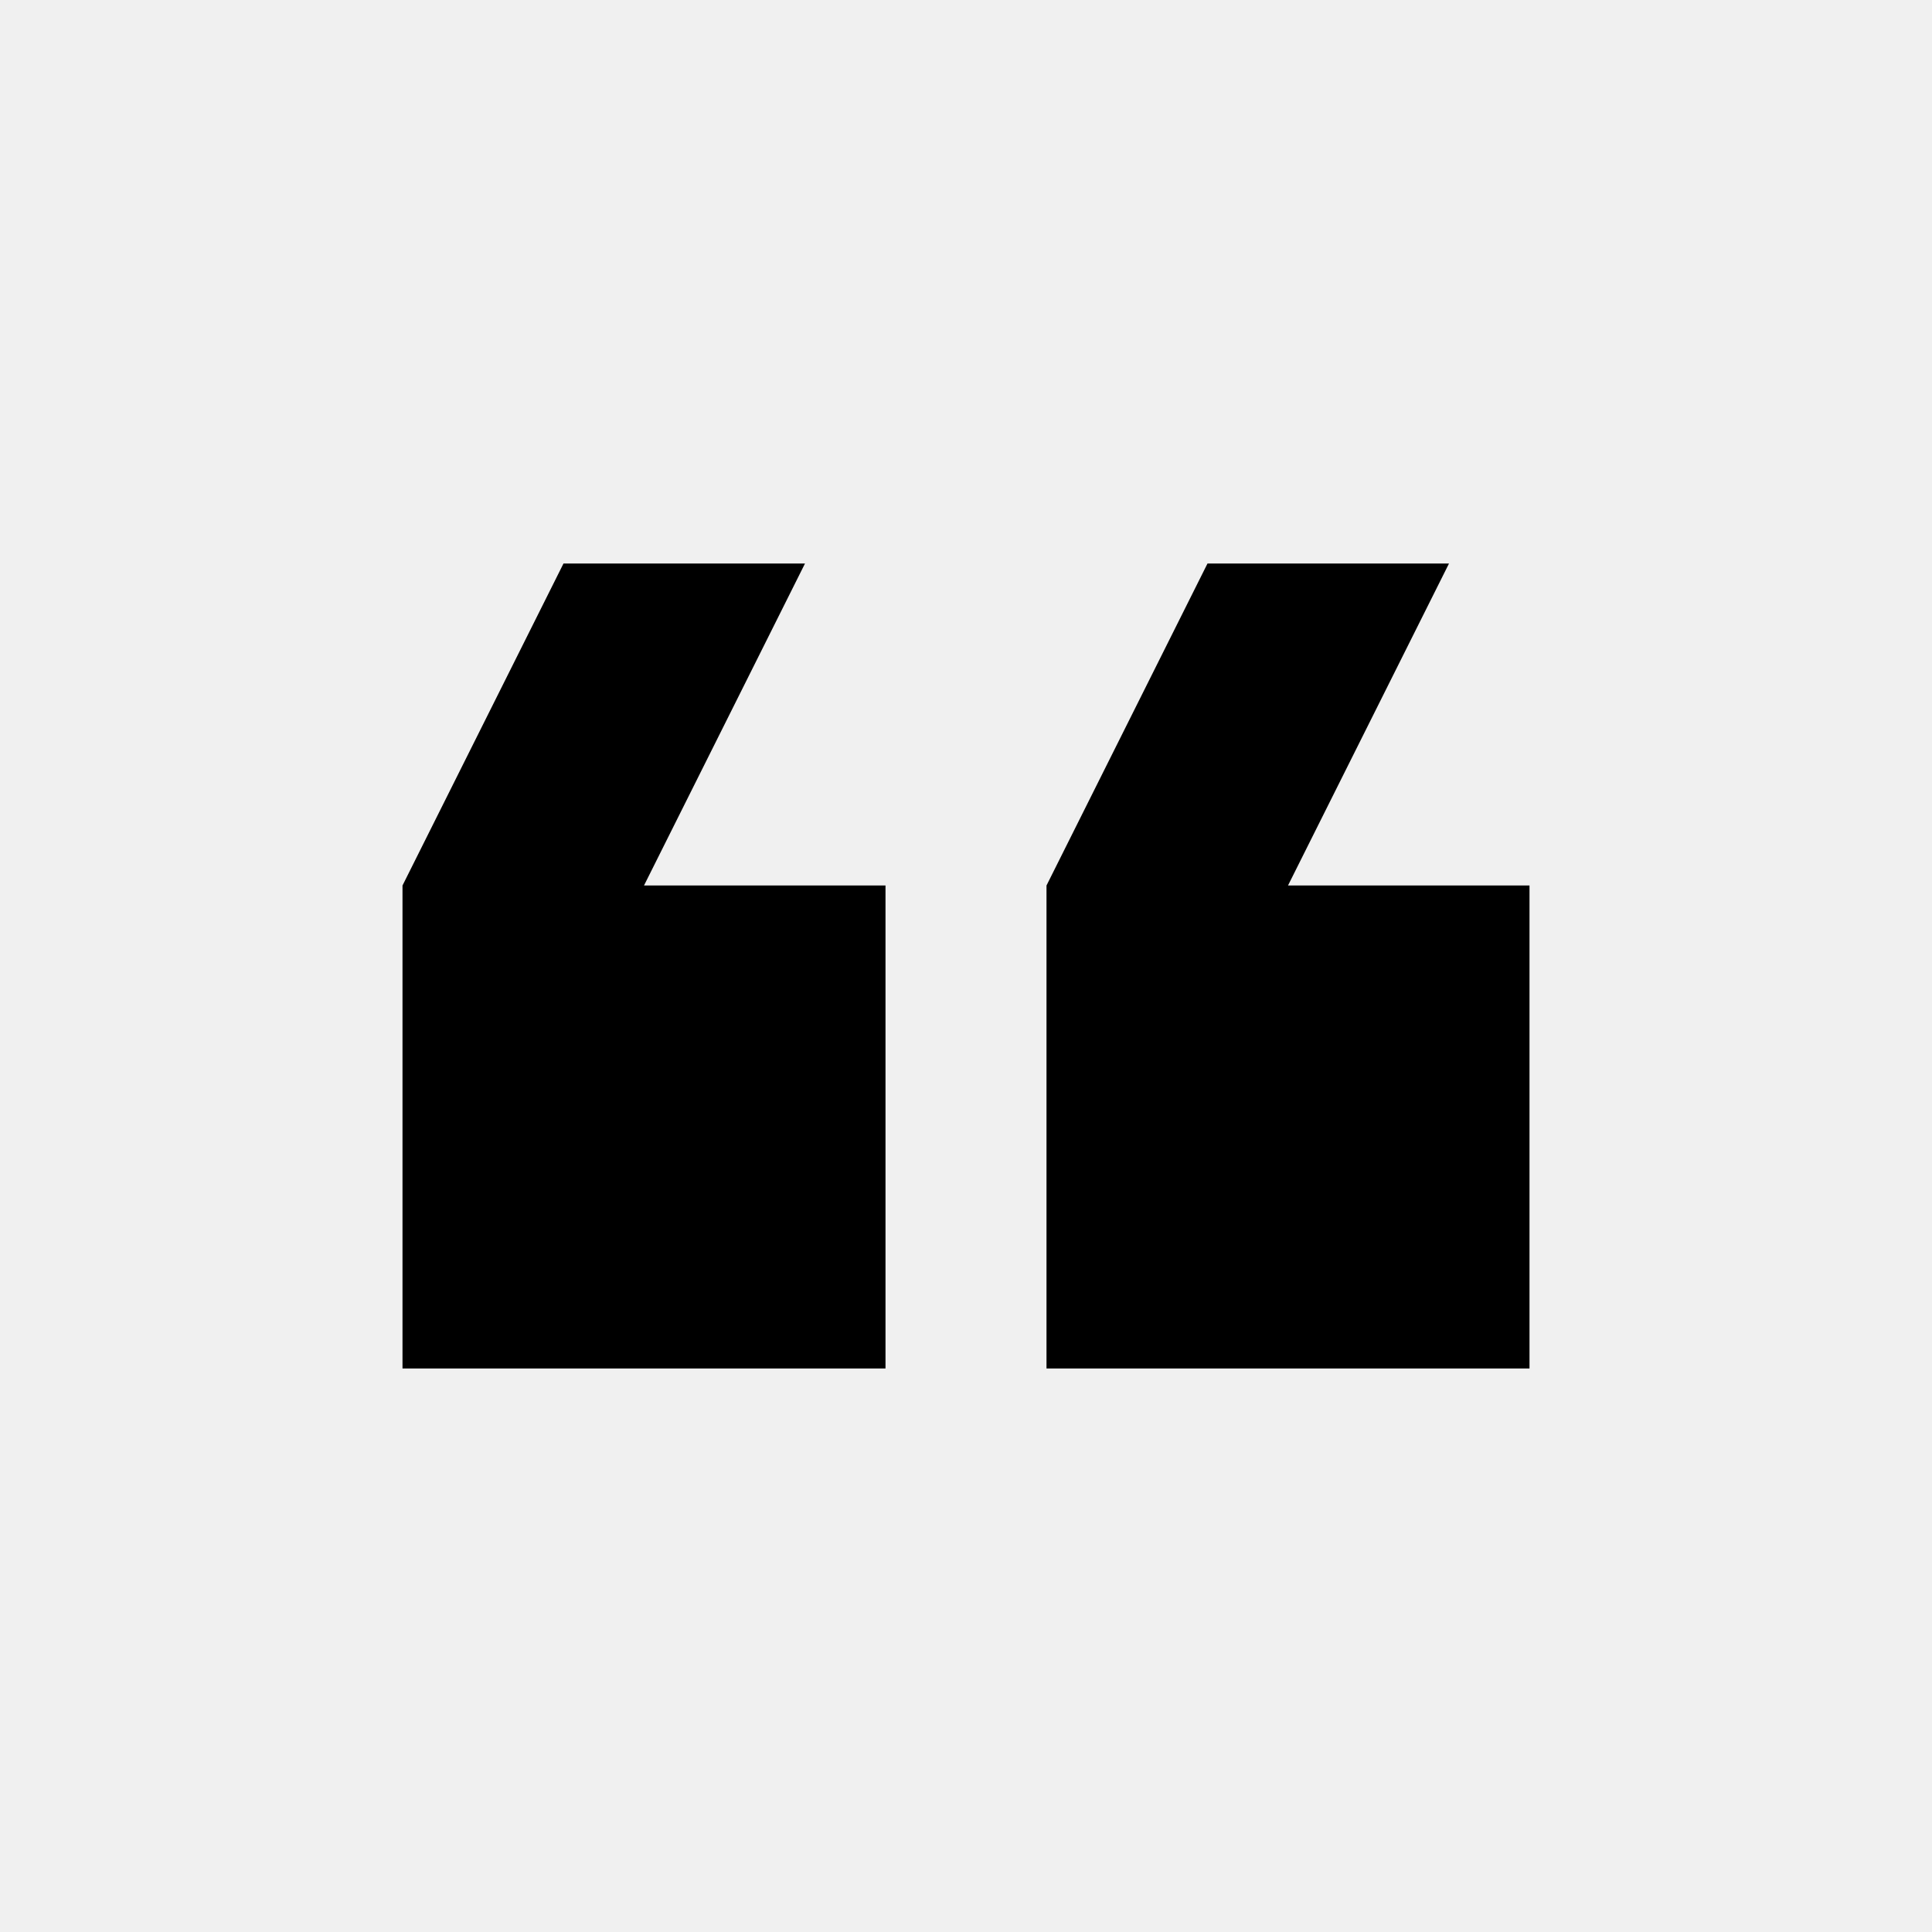
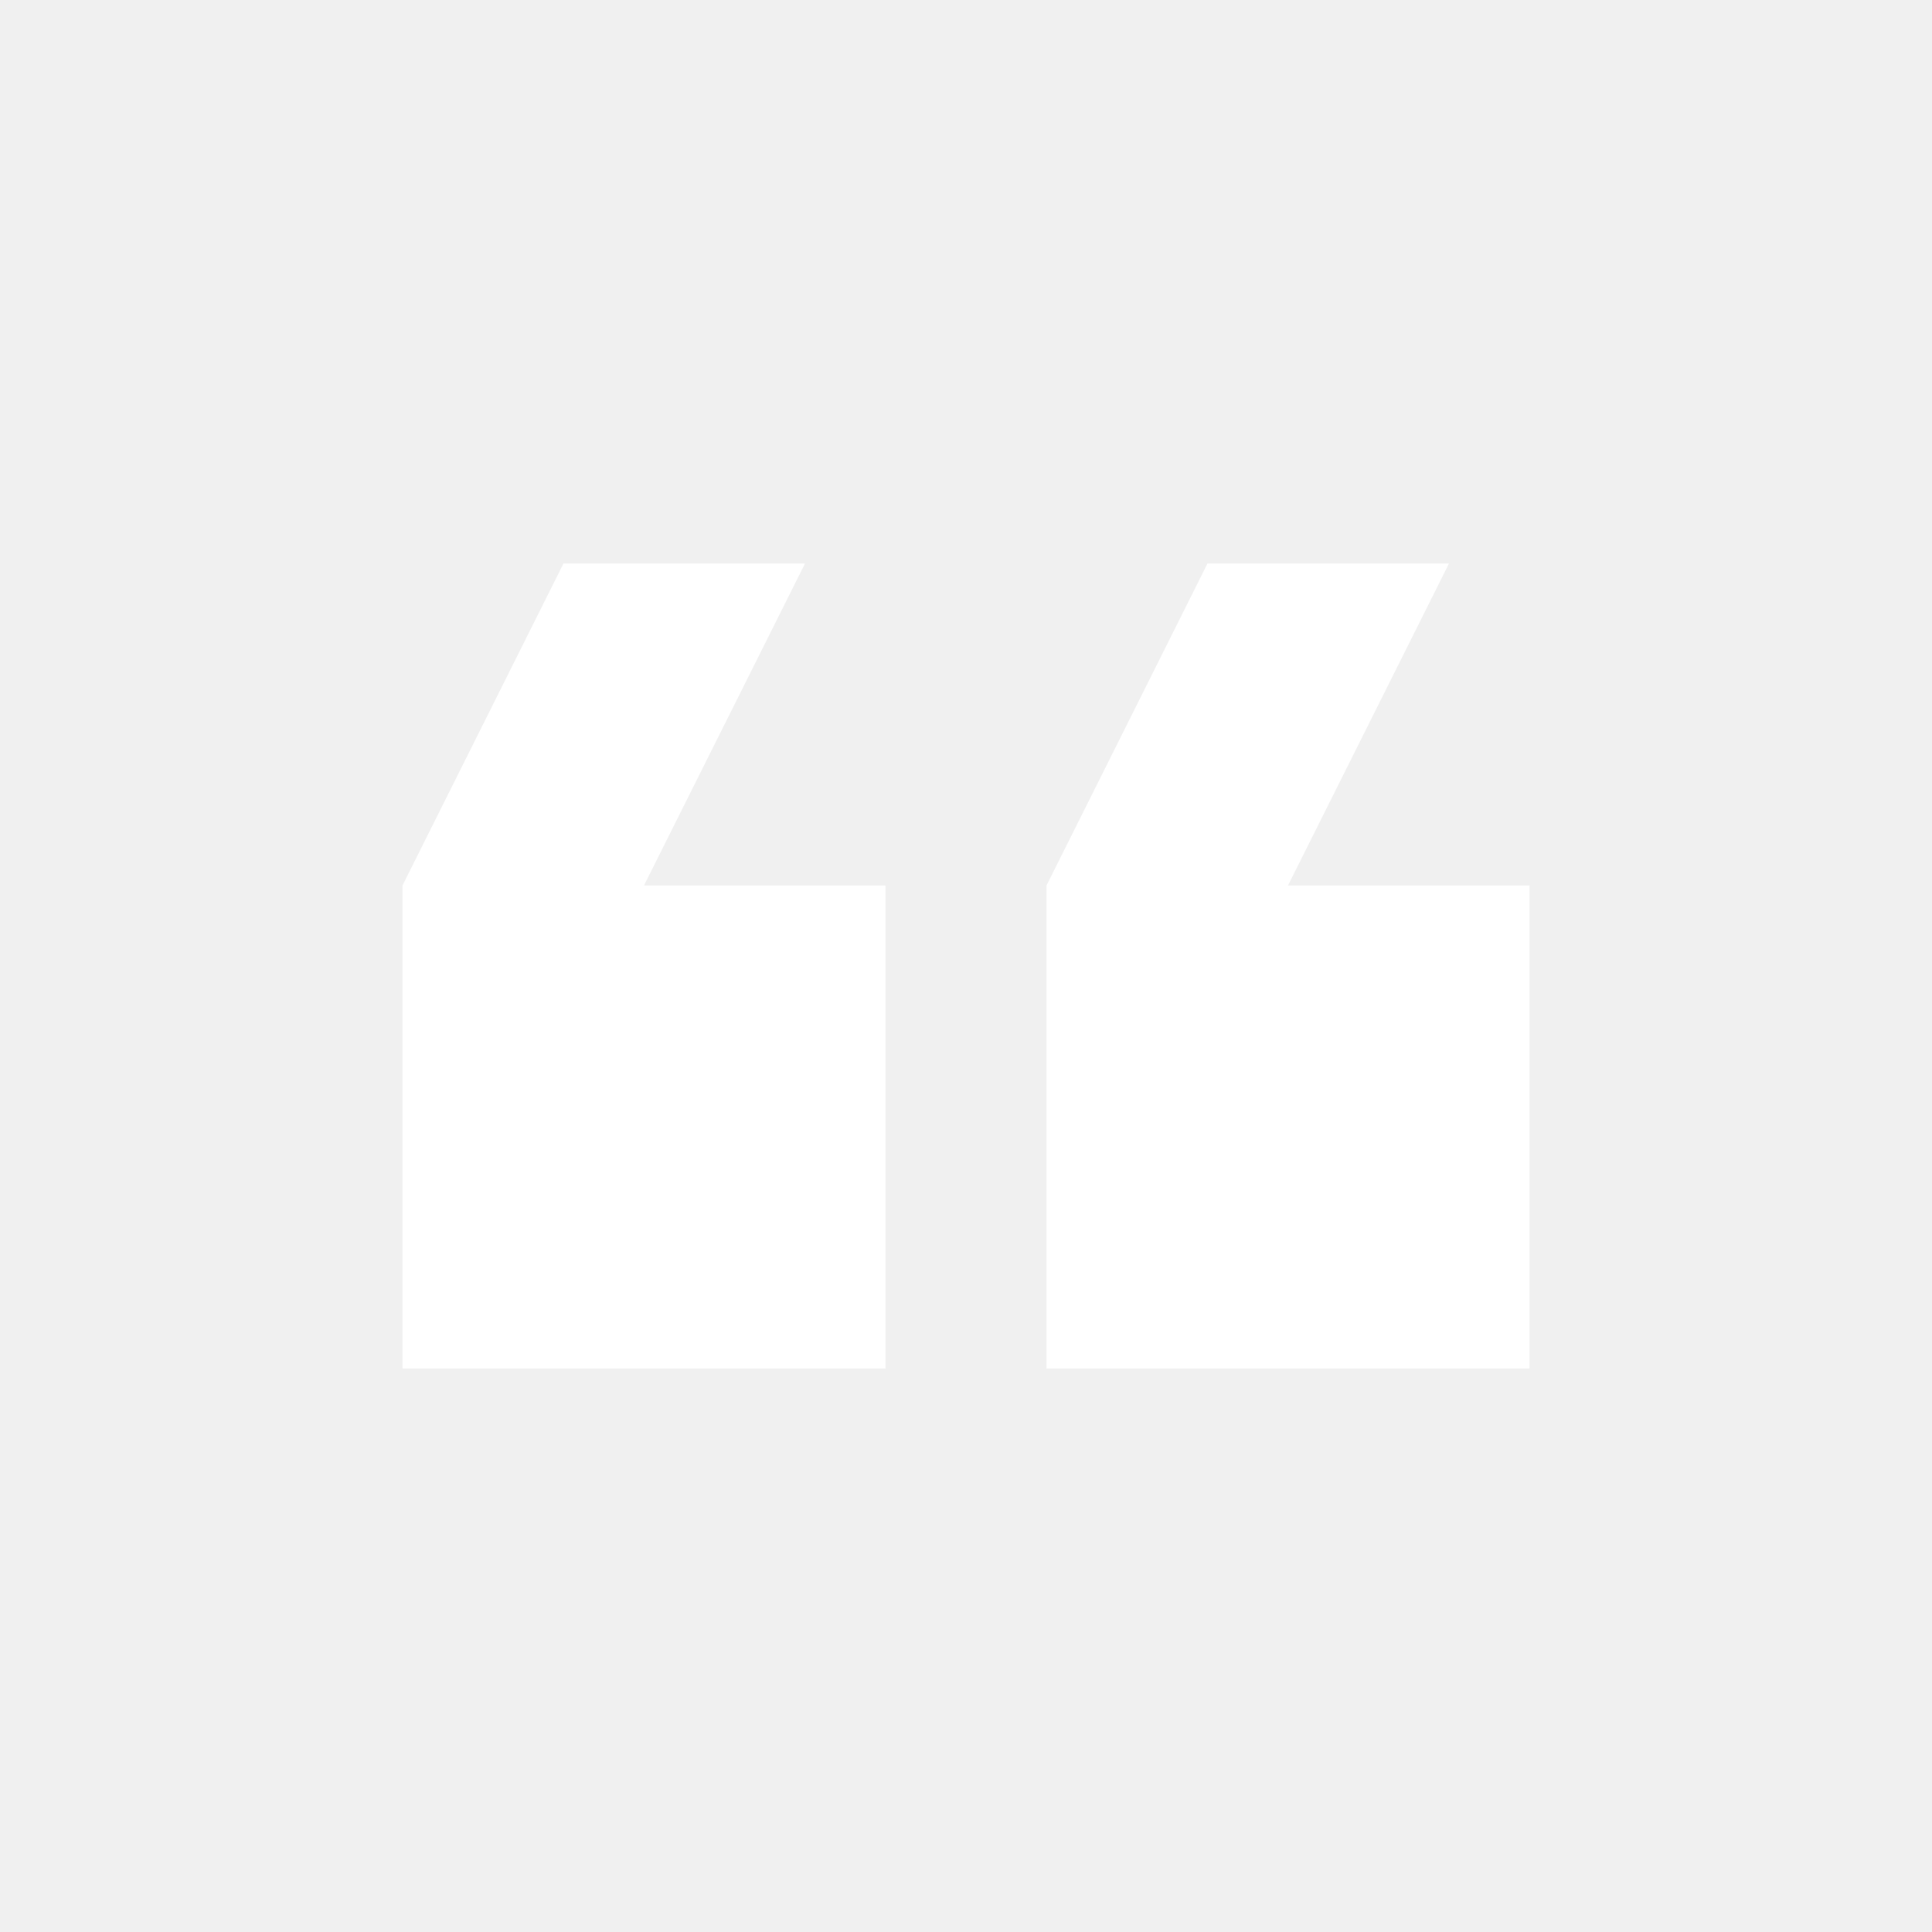
<svg xmlns="http://www.w3.org/2000/svg" viewBox="0 0 24 24">
-   <path d="M10,7L8,11H11V17H5V11L7,7H10M18,7L16,11H19V17H13V11L15,7H18Z" />
+   <path fill="white" d="M10,7L8,11H11V17H5V11L7,7H10M18,7L16,11H19V17H13V11L15,7H18Z" />
</svg>
